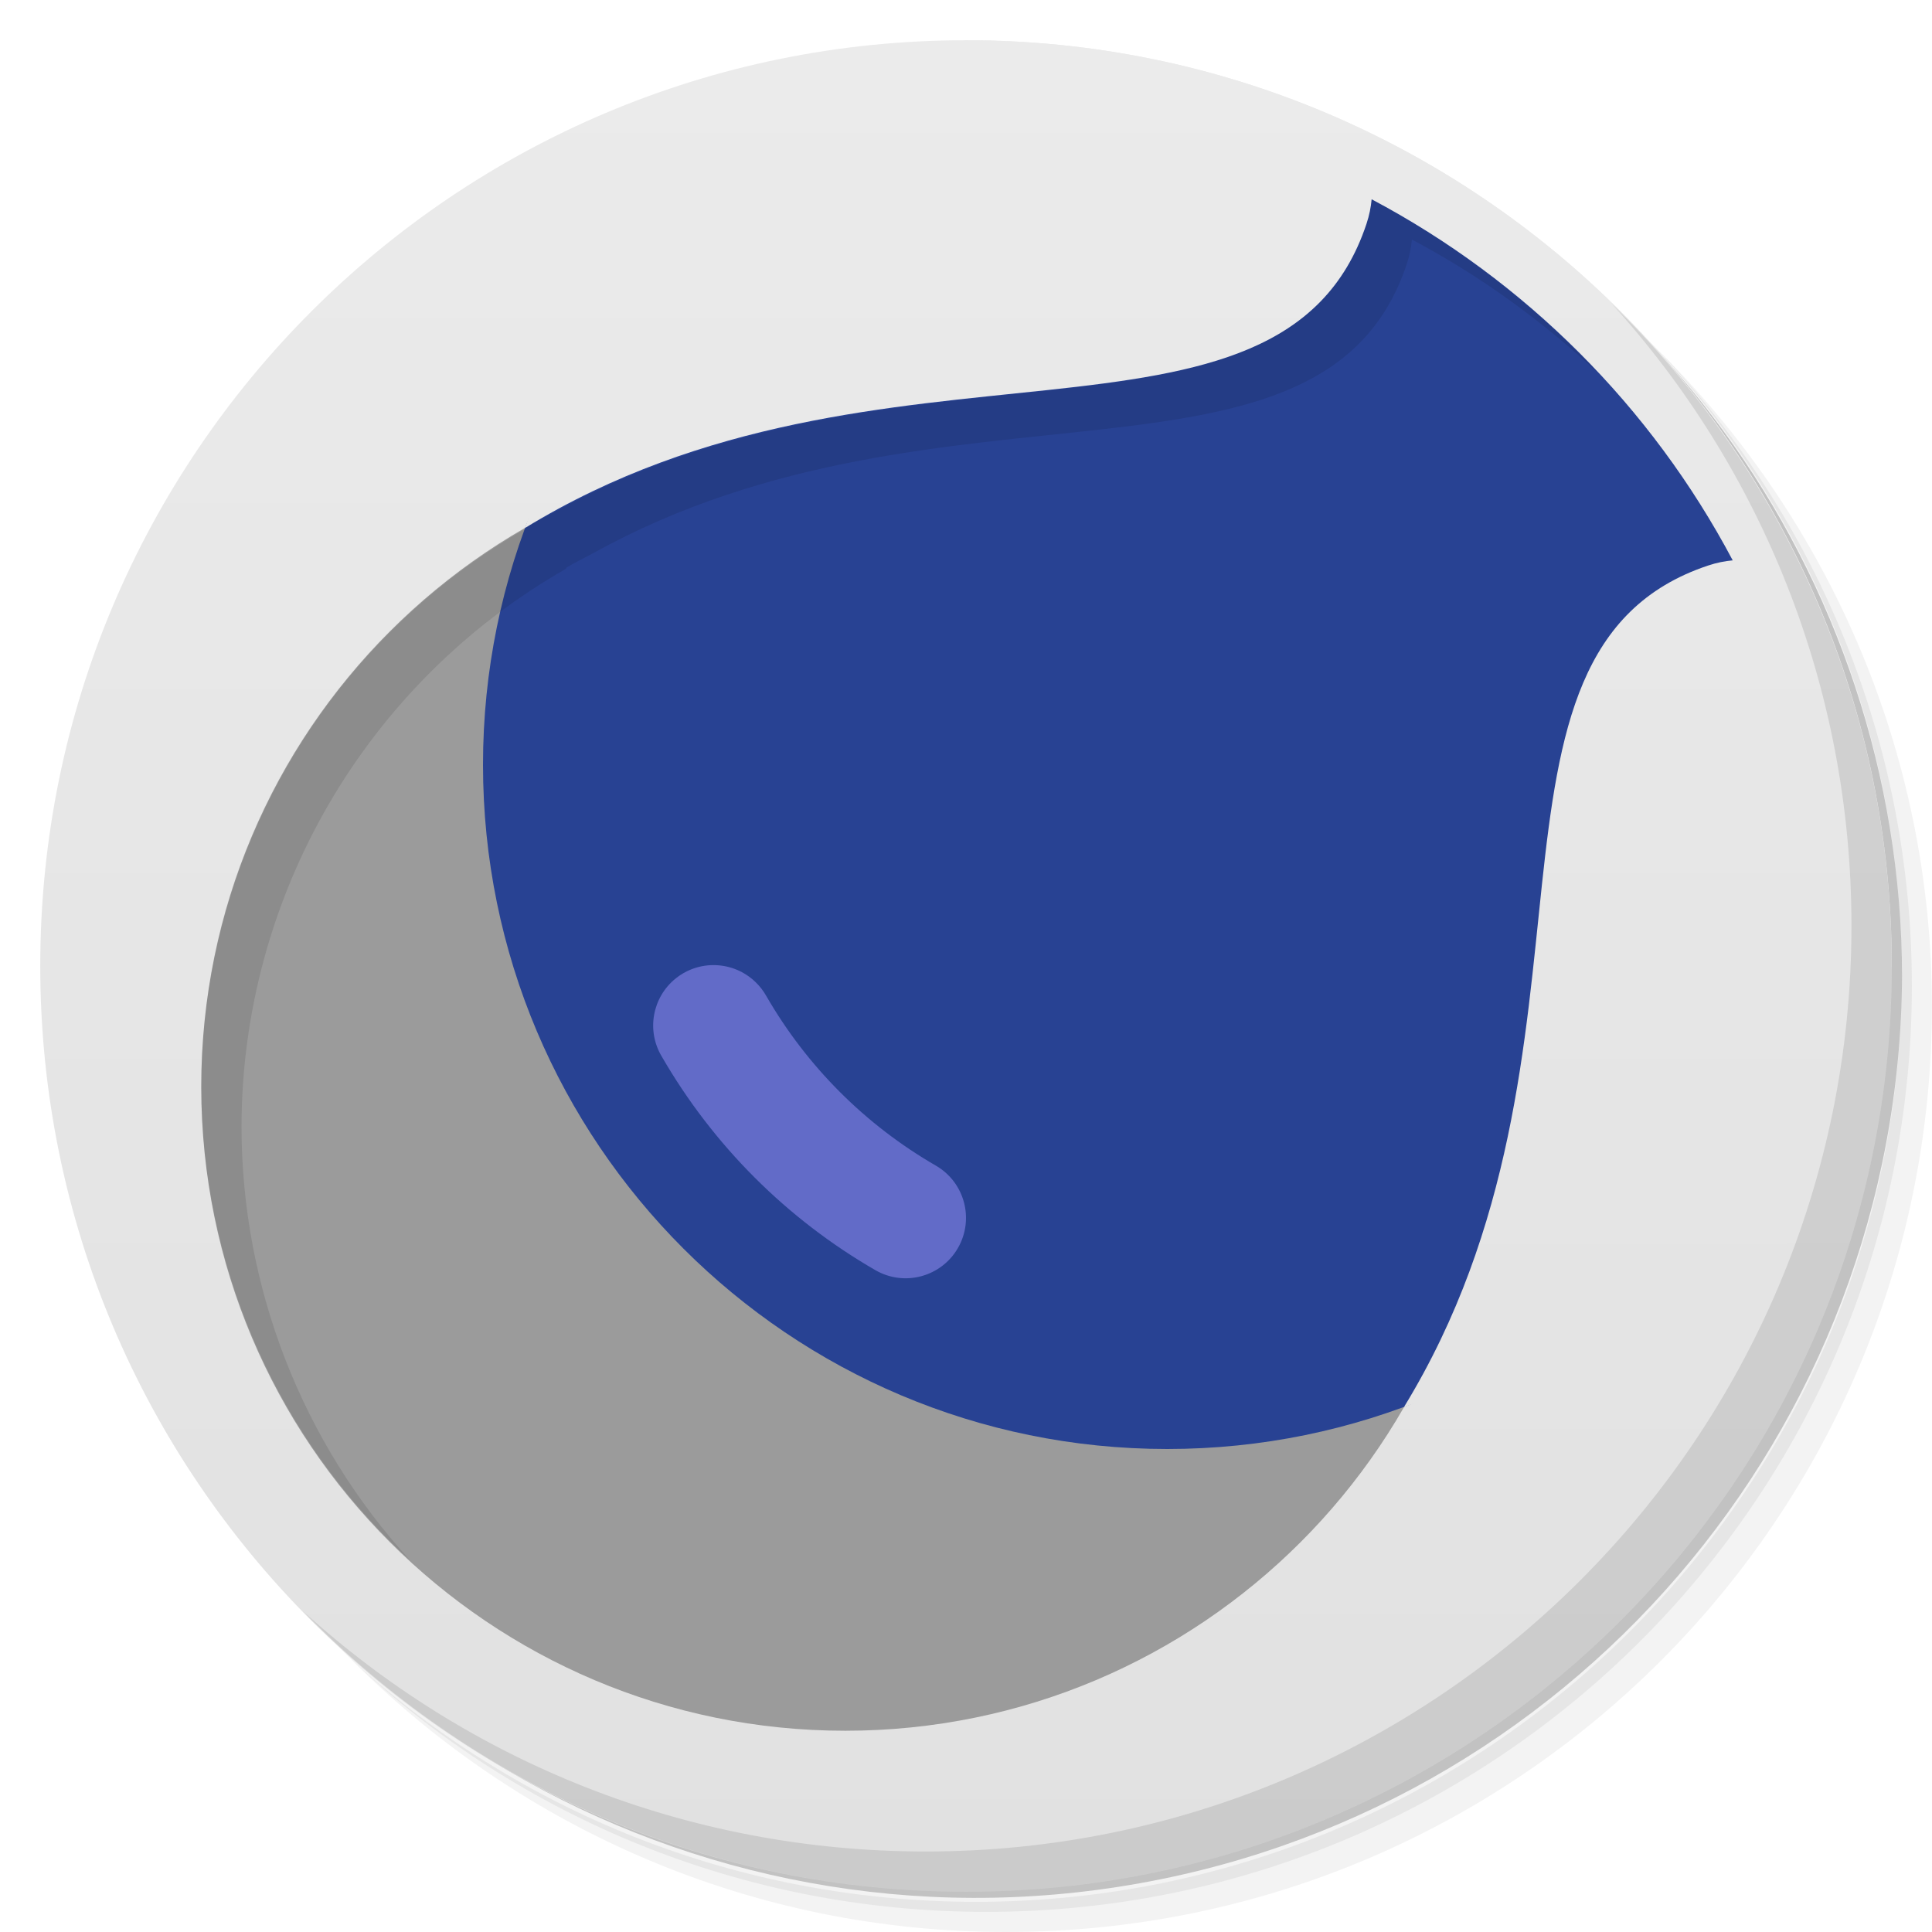
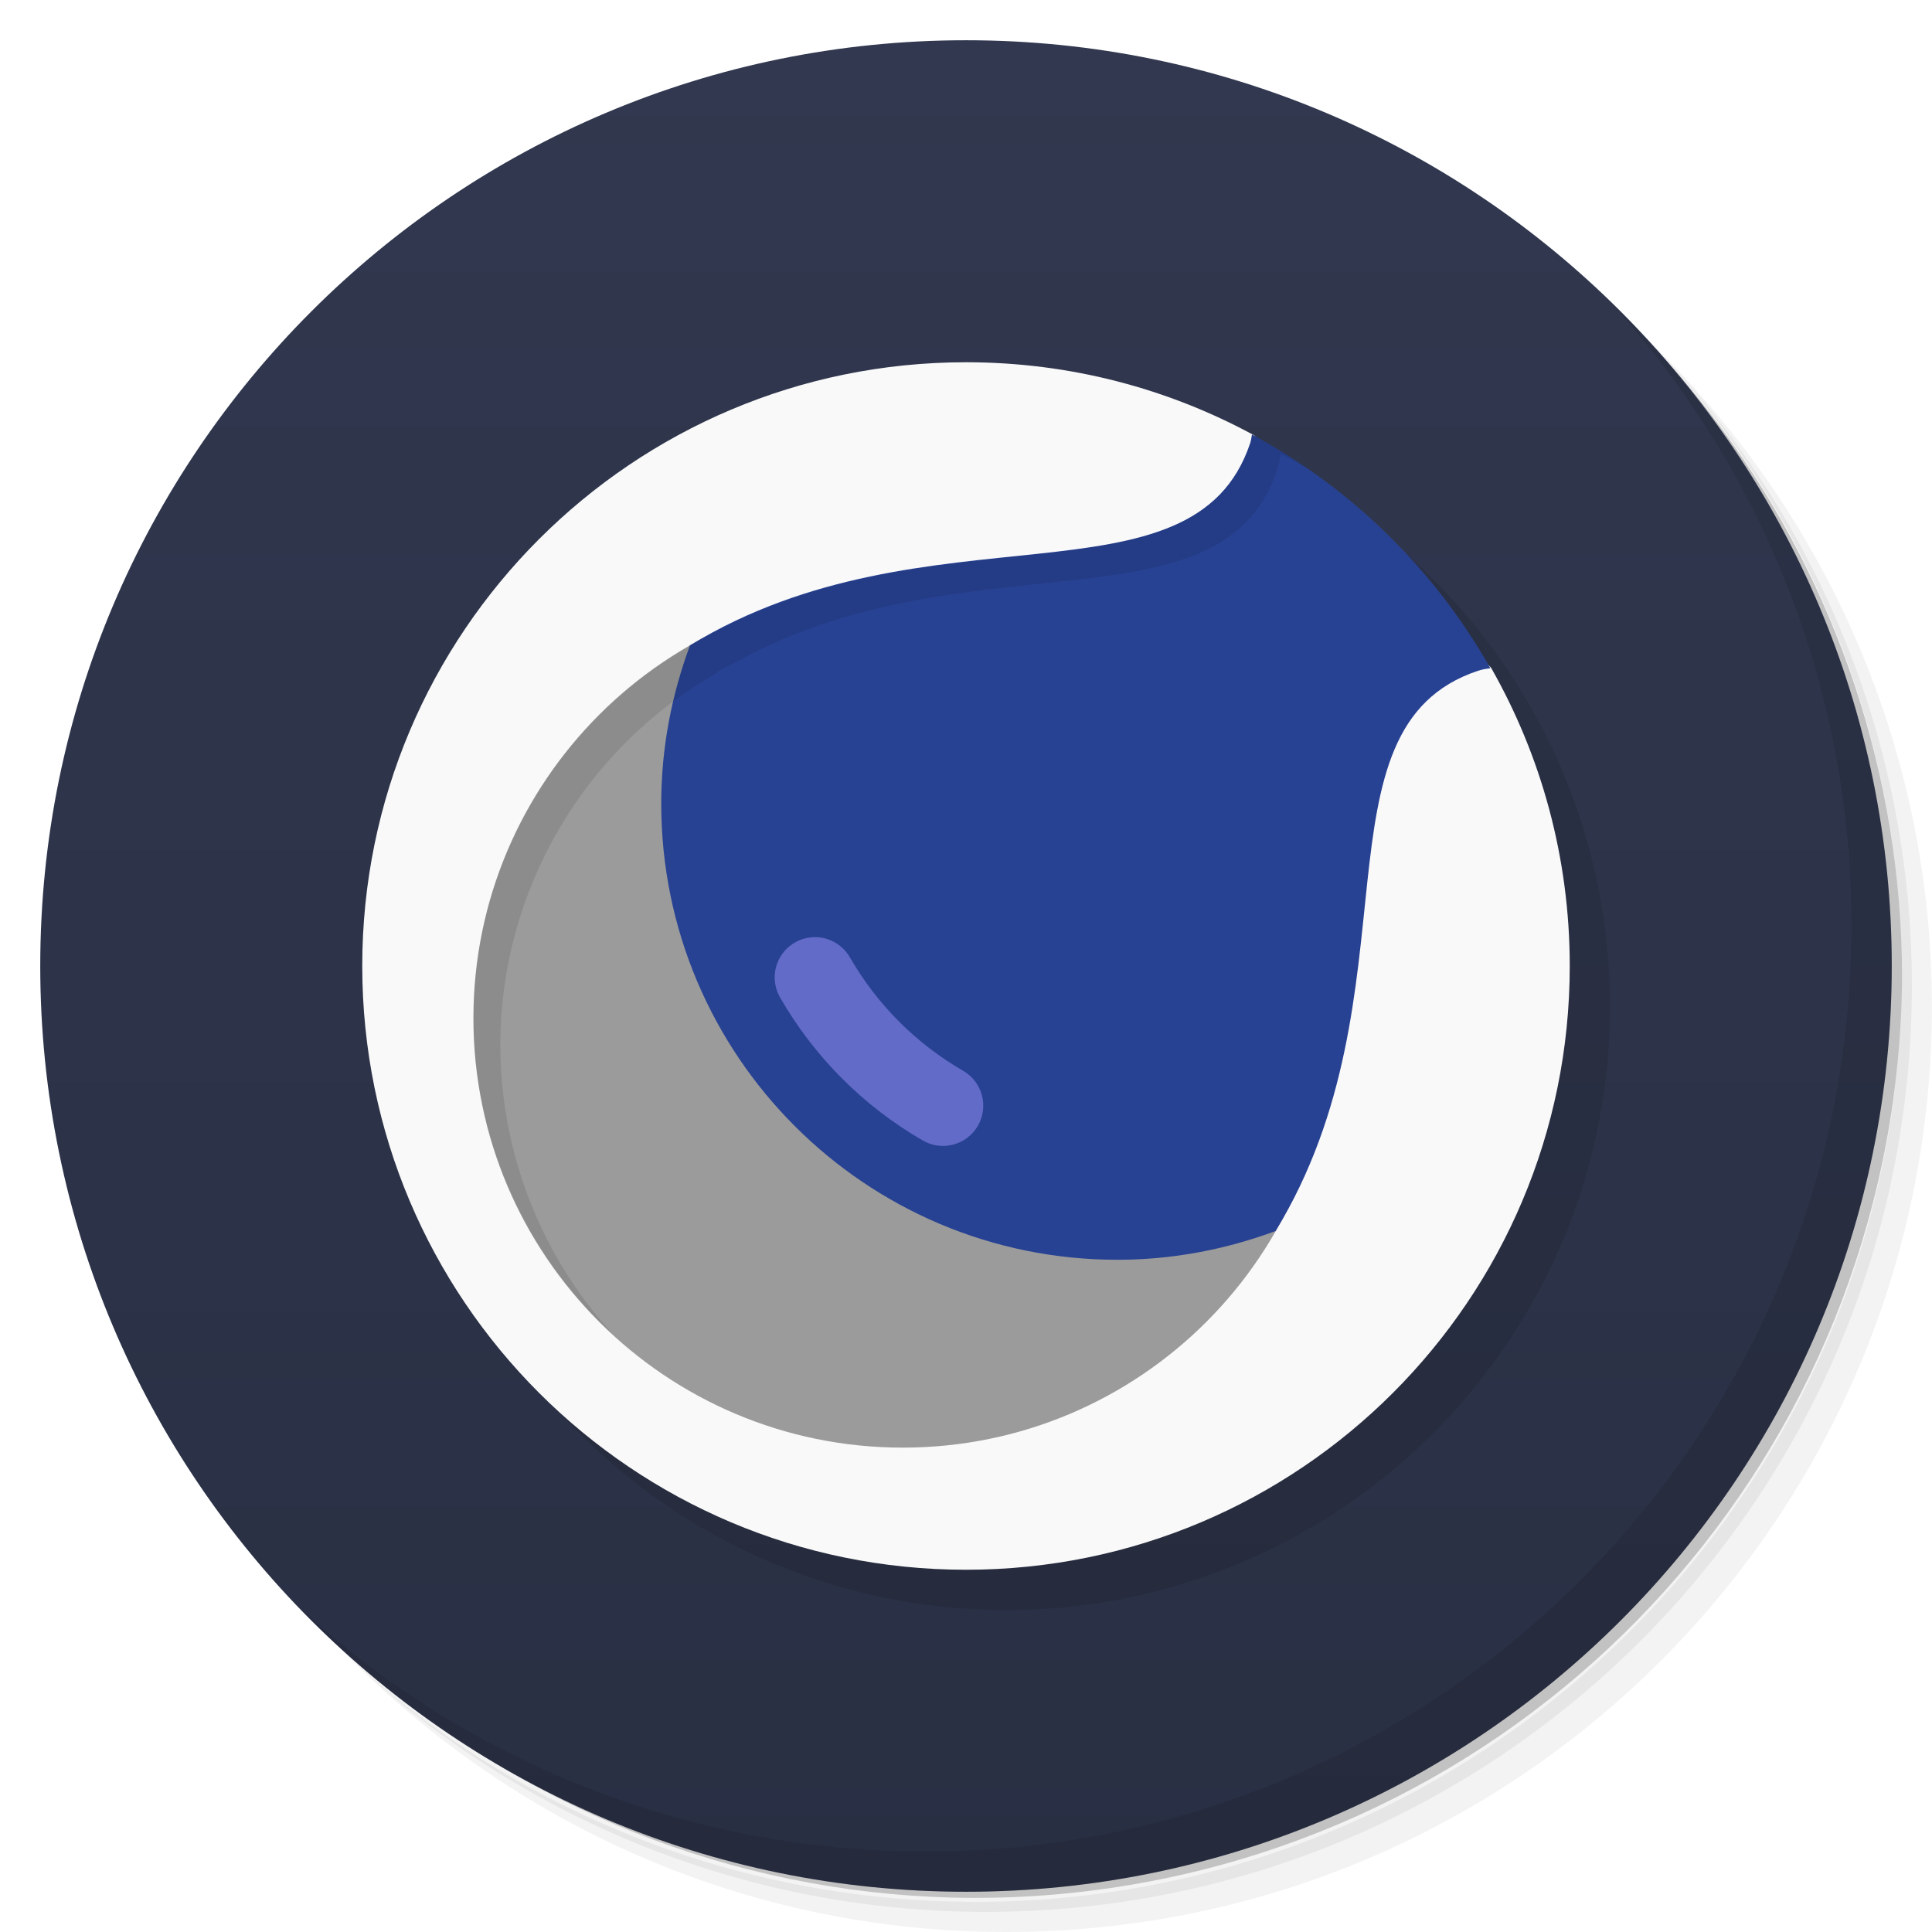
<svg xmlns="http://www.w3.org/2000/svg" height="48" width="48" version="1.1" viewBox="0 0 48 48">
  <defs>
-     <linearGradient id="a" x2="47" gradientUnits="userSpaceOnUse" x1="1" gradientTransform="matrix(0,-1,1,0,-1.5e-6,48)">
-       <stop style="stop-color:#e1e1e1" offset="0" />
-       <stop style="stop-color:#ebebeb" offset="1" />
+     <linearGradient id="linearGradient45" gradientUnits="userSpaceOnUse" gradientTransform="rotate(-90 24 24)" x2="47" x1="1">
+       <stop style="stop-color:#292f43" offset="0" />
+       <stop style="stop-color:#31384f" offset="1" />
    </linearGradient>
  </defs>
-   <g>
-     <path style="opacity:.05" d="m36.31 5c5.859 4.062 9.688 10.831 9.688 18.5 0 12.426-10.07 22.5-22.5 22.5-7.669 0-14.438-3.828-18.5-9.688 1.037 1.822 2.306 3.499 3.781 4.969 4.085 3.712 9.514 5.969 15.469 5.969 12.703 0 23-10.298 23-23 0-5.954-2.256-11.384-5.969-15.469-1.469-1.475-3.147-2.744-4.969-3.781zm4.969 3.781c3.854 4.113 6.219 9.637 6.219 15.719 0 12.703-10.297 23-23 23-6.081 0-11.606-2.364-15.719-6.219 4.16 4.144 9.883 6.719 16.219 6.719 12.703 0 23-10.298 23-23 0-6.335-2.575-12.06-6.719-16.219z" />
-     <path style="opacity:.1" d="m41.28 8.781c3.712 4.085 5.969 9.514 5.969 15.469 0 12.703-10.297 23-23 23-5.954 0-11.384-2.256-15.469-5.969 4.113 3.854 9.637 6.219 15.719 6.219 12.703 0 23-10.298 23-23 0-6.081-2.364-11.606-6.219-15.719z" />
-     <path style="opacity:.2" d="m31.25 2.375c8.615 3.154 14.75 11.417 14.75 21.13 0 12.426-10.07 22.5-22.5 22.5-9.708 0-17.971-6.135-21.12-14.75a23 23 0 0 0 44.875 -7 23 23 0 0 0 -16 -21.875z" />
-   </g>
-   <g>
-     <path style="fill:url(#a)" d="m24 1c12.703 0 23 10.297 23 23s-10.297 23-23 23-23-10.297-23-23 10.297-23 23-23z" />
-     <circle style="fill:#9b9b9b" cx="21" r="16" cy="27" />
-     <path style="fill:#284293" d="m46 19c0 9.389-7.611 17-17 17s-17-7.611-17-17c0-9.389 7.611-17 17-17 6 0 17 11 17 17z" />
-     <path style="opacity:.1" d="m34.078 4.951c-0.018 0.191-0.055 0.393-0.129 0.613-2.066 6.199-11.508 2.362-20.207 7.176-0.223 0.123-0.448 0.226-0.67 0.361-0.004 0.01-0.006 0.02-0.01 0.029-4.978 2.844-8.054 8.135-8.062 13.869 0.007 4.477 1.89 8.747 5.191 11.771-2.691-2.943-4.185-6.784-4.191-10.771 0.008-5.734 3.084-11.025 8.062-13.869 0.004-0.01 0.006-0.02 0.01-0.029 0.222-0.135 0.447-0.238 0.67-0.361 8.699-4.814 18.141-0.977 20.207-7.176 0.074-0.221 0.111-0.422 0.129-0.613 1.698 0.899 3.251 2.029 4.641 3.33-1.624-1.734-3.522-3.208-5.641-4.33z" />
-     <path style="fill:url(#a)" d="m24 1-8 3-2.955 9.117c8.884-5.432 18.783-1.189 20.904-7.553 0.074-0.221 0.111-0.422 0.129-0.613 3.817 2.022 6.949 5.154 8.971 8.971-0.191 0.018-0.393 0.055-0.613 0.129-6.364 2.121-2.121 12.02-7.553 20.904l9.117-2.955 3-8c0-12.694-10.306-23-23-23z" />
-     <path style="fill:#626bc8" d="m18.766 24.395a1.5 1.5 0 0 0 -2.324 1.855c1.273 2.204 3.103 4.035 5.307 5.307a1.5 1.5 0 0 0 1.501 -2.598c-1.748-1.009-3.2-2.461-4.209-4.209a1.5 1.5 0 0 0 -0.275 -0.355z" />
-   </g>
-   <g>
-     <path style="opacity:.1" d="m40.03 7.531c3.712 4.084 5.969 9.514 5.969 15.469 0 12.703-10.297 23-23 23-5.954 0-11.384-2.256-15.469-5.969 4.178 4.291 10.01 6.969 16.469 6.969 12.703 0 23-10.298 23-23 0-6.462-2.677-12.291-6.969-16.469z" />
-   </g>
+   <path style="opacity:.05" d="m36.31 5c5.859 4.062 9.688 10.831 9.688 18.5 0 12.426-10.07 22.5-22.5 22.5-7.669 0-14.438-3.828-18.5-9.688 1.037 1.822 2.306 3.499 3.781 4.969 4.085 3.712 9.514 5.969 15.469 5.969 12.703 0 23-10.298 23-23 0-5.954-2.256-11.384-5.969-15.469-1.469-1.475-3.147-2.744-4.969-3.781zm4.969 3.781c3.854 4.113 6.219 9.637 6.219 15.719 0 12.703-10.297 23-23 23-6.081 0-11.606-2.364-15.719-6.219 4.16 4.144 9.883 6.719 16.219 6.719 12.703 0 23-10.298 23-23 0-6.335-2.575-12.06-6.719-16.219z" />
+   <path style="opacity:.1" d="m41.28 8.781c3.712 4.085 5.969 9.514 5.969 15.469 0 12.703-10.297 23-23 23-5.954 0-11.384-2.256-15.469-5.969 4.113 3.854 9.637 6.219 15.719 6.219 12.703 0 23-10.298 23-23 0-6.081-2.364-11.606-6.219-15.719z" />
+   <path style="opacity:.2" d="m31.25 2.375c8.615 3.154 14.75 11.417 14.75 21.13 0 12.426-10.07 22.5-22.5 22.5-9.708 0-17.971-6.135-21.12-14.75a23 23 0 0 0 44.875 -7 23 23 0 0 0 -16 -21.875z" />
+   <path d="m24 1c12.703 0 23 10.297 23 23s-10.297 23-23 23-23-10.297-23-23 10.297-23 23-23z" style="fill:url(#linearGradient45)" />
+   <circle r="15" style="opacity:.1" cx="25" cy="25" />
+   <path style="fill:#f9f9f9" d="m39 24c0 8.284-6.716 15-15 15s-15-6.716-15-15 6.716-15 15-15c2.592 0 5.031 0.658 7.158 1.815l5.885 5.771c1.245 2.187 1.957 4.717 1.957 7.414z" />
+   <path style="opacity:.1" d="m40.03 7.531c3.712 4.084 5.969 9.514 5.969 15.469 0 12.703-10.297 23-23 23-5.954 0-11.384-2.256-15.469-5.969 4.178 4.291 10.01 6.969 16.469 6.969 12.703 0 23-10.298 23-23 0-6.462-2.677-12.291-6.969-16.469z" />
+   <circle cx="22.429" cy="25.299" r="10.667" style="stroke-width:.667;fill:#9b9b9b" />
+   <path style="stroke-width:.667;fill:#284293" d="m31.105 10.795c-0.014 0.07-0.019 0.136-0.044 0.213-1.413 4.238-8 1.42-13.918 5.025-0.455 1.226-0.715 2.548-0.715 3.932 0 6.259 5.074 11.334 11.334 11.334 1.384 0 2.705-0.261 3.931-0.715 3.605-5.918 0.787-12.505 5.026-13.918 0.111-0.037 0.209-0.05 0.308-0.064a15 15 0 0 0 -5.922 -5.807z" />
+   <path style="opacity:.1;stroke-width:.667" d="m31.107 10.795c-0.014 0.071-0.019 0.136-0.045 0.213-1.377 4.132-7.673 1.576-13.472 4.785-0.149 0.082-0.298 0.15-0.445 0.24-0.003 0.007-0.006 0.013-0.008 0.02-3.319 1.896-5.37 5.423-5.375 9.246 0.005 2.985 1.26 5.831 3.461 7.847-1.794-1.961-2.789-4.523-2.793-7.181 0.005-3.823 2.056-7.35 5.375-9.246 0.002-0.007 0.003-0.013 0.006-0.02 0.147-0.09 0.298-0.158 0.447-0.24 5.799-3.209 12.093-0.651 13.471-4.783 0.049-0.147 0.074-0.283 0.085-0.41 0.267 0.141 0.528 0.293 0.784 0.451a15 15 0 0 0 -1.491 -0.922z" />
+   <path d="m20.94 23.562a1 1 0 0 0 -1.55 1.236c0.848 1.47 2.069 2.69 3.538 3.538a1 1 0 0 0 1.001 -1.732c-1.165-0.673-2.133-1.641-2.806-2.806a1 1 0 0 0 -0.183 -0.237z" style="stroke-width:.667;fill:#626bc8" />
</svg>
